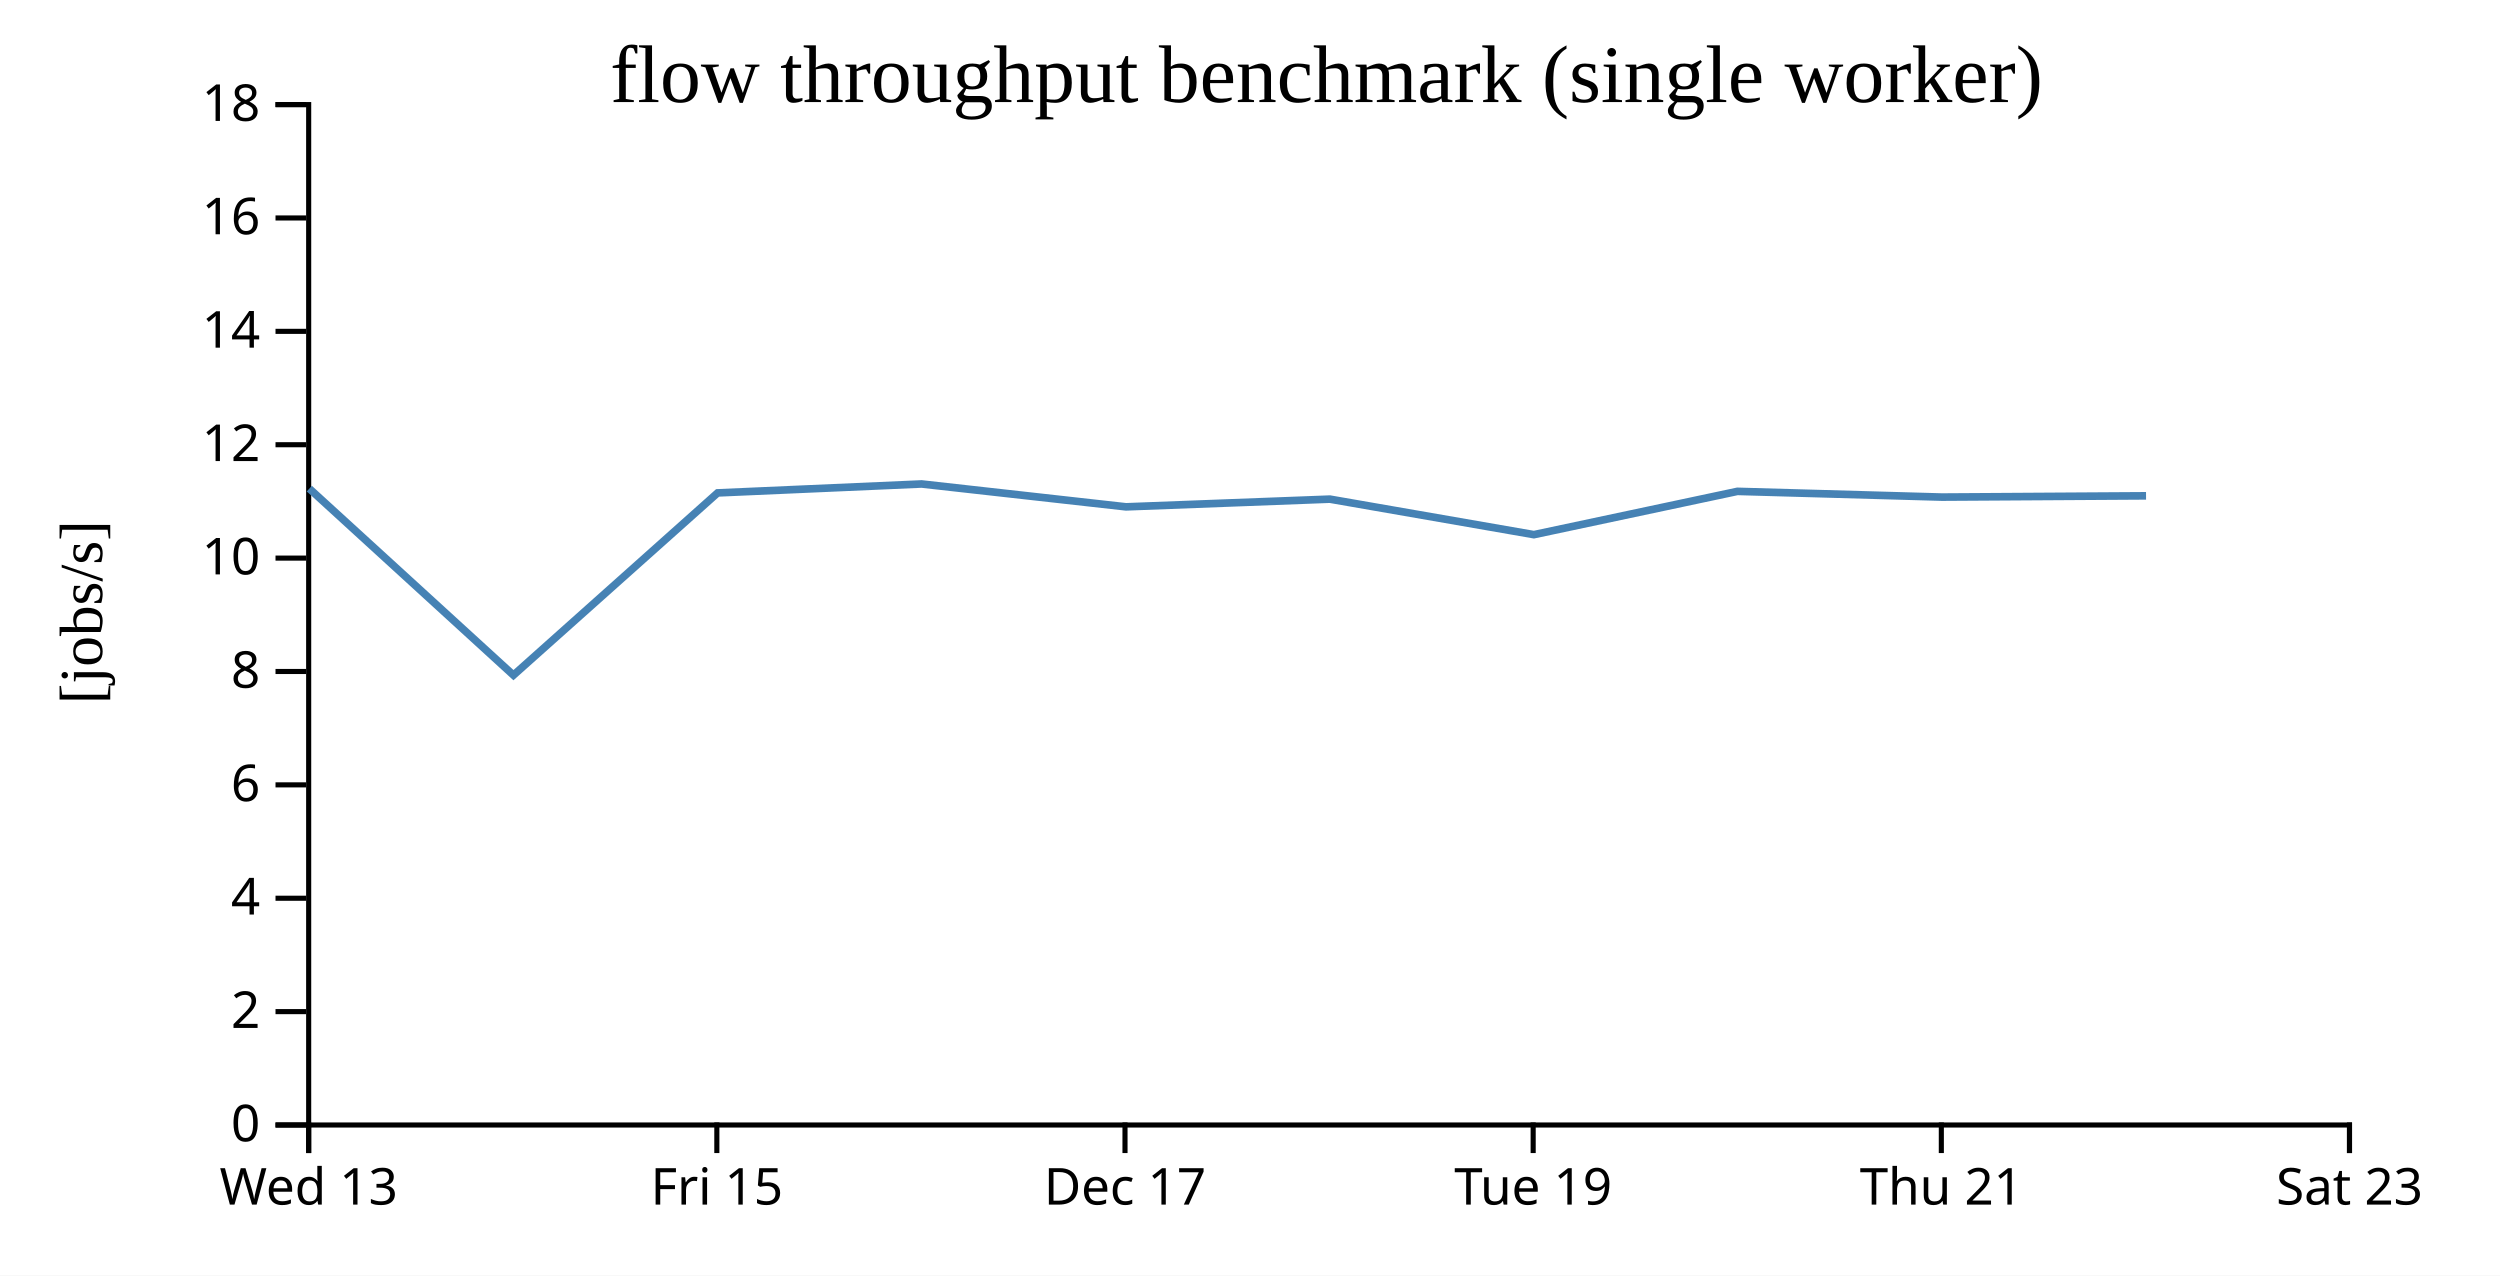
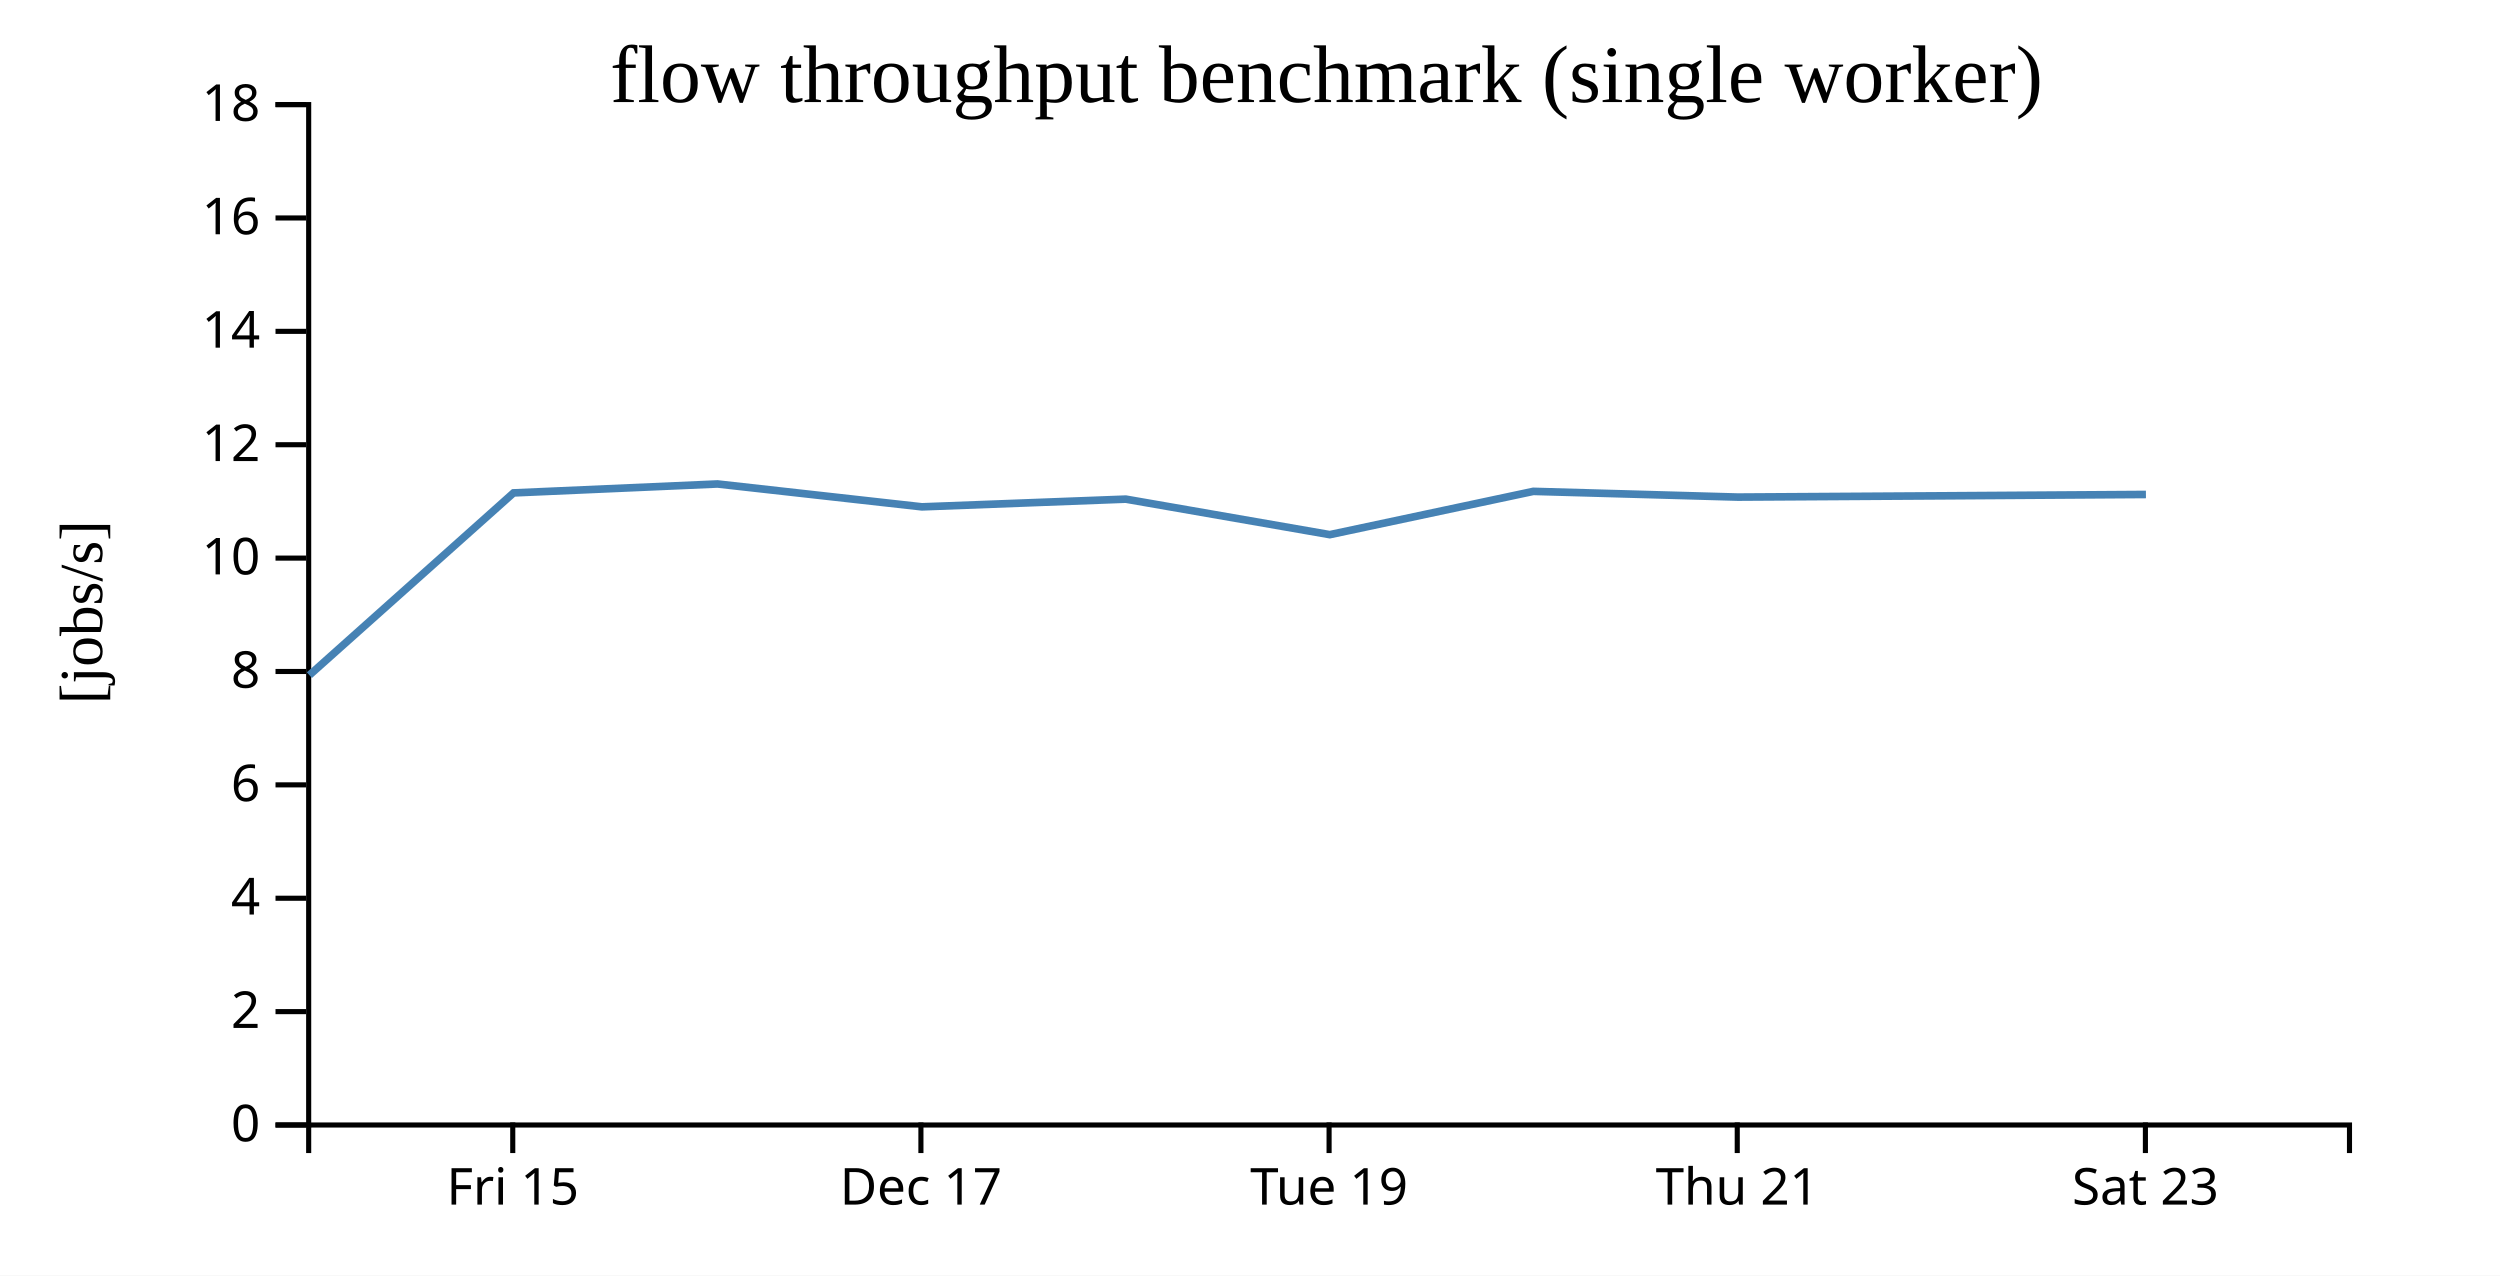
<svg xmlns="http://www.w3.org/2000/svg" width="490" height="250">
  <rect width="100%" height="100%" fill="white" />
  <g transform="translate(60,20)">
    <g transform="translate(0,200)" fill="none" font-size="10" font-family="sans-serif" text-anchor="middle">
      <path class="domain" stroke="currentColor" d="M0.5,6V0.5H400.5V6" />
-       <g class="tick" opacity="1" transform="translate(0.5,0)">
-         <line stroke="currentColor" y2="6" />
-         <text fill="currentColor" y="9" dy="0.71em">Wed 13</text>
-       </g>
-       <g class="tick" opacity="1" transform="translate(80.5,0)">
+       <g class="tick" opacity="1" transform="translate(40.5,0)">
        <line stroke="currentColor" y2="6" />
        <text fill="currentColor" y="9" dy="0.71em">Fri 15</text>
      </g>
-       <g class="tick" opacity="1" transform="translate(160.5,0)">
+       <g class="tick" opacity="1" transform="translate(120.5,0)">
        <line stroke="currentColor" y2="6" />
        <text fill="currentColor" y="9" dy="0.71em">Dec 17</text>
      </g>
-       <g class="tick" opacity="1" transform="translate(240.5,0)">
+       <g class="tick" opacity="1" transform="translate(200.5,0)">
        <line stroke="currentColor" y2="6" />
        <text fill="currentColor" y="9" dy="0.71em">Tue 19</text>
      </g>
-       <g class="tick" opacity="1" transform="translate(320.5,0)">
+       <g class="tick" opacity="1" transform="translate(280.5,0)">
        <line stroke="currentColor" y2="6" />
        <text fill="currentColor" y="9" dy="0.71em">Thu 21</text>
      </g>
-       <g class="tick" opacity="1" transform="translate(400.5,0)">
+       <g class="tick" opacity="1" transform="translate(360.5,0)">
        <line stroke="currentColor" y2="6" />
        <text fill="currentColor" y="9" dy="0.71em">Sat 23</text>
      </g>
    </g>
    <g fill="none" font-size="10" font-family="sans-serif" text-anchor="end">
      <path class="domain" stroke="currentColor" d="M-6,200.5H0.5V0.5H-6" />
      <g class="tick" opacity="1" transform="translate(0,200.5)">
        <line stroke="currentColor" x2="-6" />
        <text fill="currentColor" x="-9" dy="0.32em">0</text>
      </g>
      <g class="tick" opacity="1" transform="translate(0,178.2778)">
        <line stroke="currentColor" x2="-6" />
        <text fill="currentColor" x="-9" dy="0.32em">2</text>
      </g>
      <g class="tick" opacity="1" transform="translate(0,156.0556)">
        <line stroke="currentColor" x2="-6" />
        <text fill="currentColor" x="-9" dy="0.32em">4</text>
      </g>
      <g class="tick" opacity="1" transform="translate(0,133.8333)">
        <line stroke="currentColor" x2="-6" />
        <text fill="currentColor" x="-9" dy="0.32em">6</text>
      </g>
      <g class="tick" opacity="1" transform="translate(0,111.6111)">
        <line stroke="currentColor" x2="-6" />
        <text fill="currentColor" x="-9" dy="0.32em">8</text>
      </g>
      <g class="tick" opacity="1" transform="translate(0,89.38889)">
        <line stroke="currentColor" x2="-6" />
        <text fill="currentColor" x="-9" dy="0.32em">10</text>
      </g>
      <g class="tick" opacity="1" transform="translate(0,67.16667)">
        <line stroke="currentColor" x2="-6" />
        <text fill="currentColor" x="-9" dy="0.32em">12</text>
      </g>
      <g class="tick" opacity="1" transform="translate(0,44.94444)">
        <line stroke="currentColor" x2="-6" />
        <text fill="currentColor" x="-9" dy="0.32em">14</text>
      </g>
      <g class="tick" opacity="1" transform="translate(0,22.72222)">
        <line stroke="currentColor" x2="-6" />
        <text fill="currentColor" x="-9" dy="0.32em">16</text>
      </g>
      <g class="tick" opacity="1" transform="translate(0,0.5)">
        <line stroke="currentColor" x2="-6" />
        <text fill="currentColor" x="-9" dy="0.32em">18</text>
      </g>
    </g>
    <text text-anchor="middle" style="font-size: 12px" transform="rotate(-90)" y="-40" x="-100">[jobs/s]</text>
    <text text-anchor="middle" style="font-size: 16px" y="0" x="200">flow throughput benchmark (single worker)</text>
-     <path fill="none" stroke="steelblue" stroke-width="1.5" d="M0.626,75.77L40.637,112.331L80.653,76.609L120.63,74.858L160.7,79.342L200.654,77.83L240.641,84.792L280.532,76.307L320.625,77.431L360.625,77.182" />
+     <path fill="none" stroke="steelblue" stroke-width="1.5" d="M0.637,112.331L40.653,76.609L80.63,74.858L120.7,79.342L160.654,77.83L200.641,84.792L240.532,76.307L280.625,77.431L320.625,77.182L360.602,76.915" />
  </g>
</svg>
